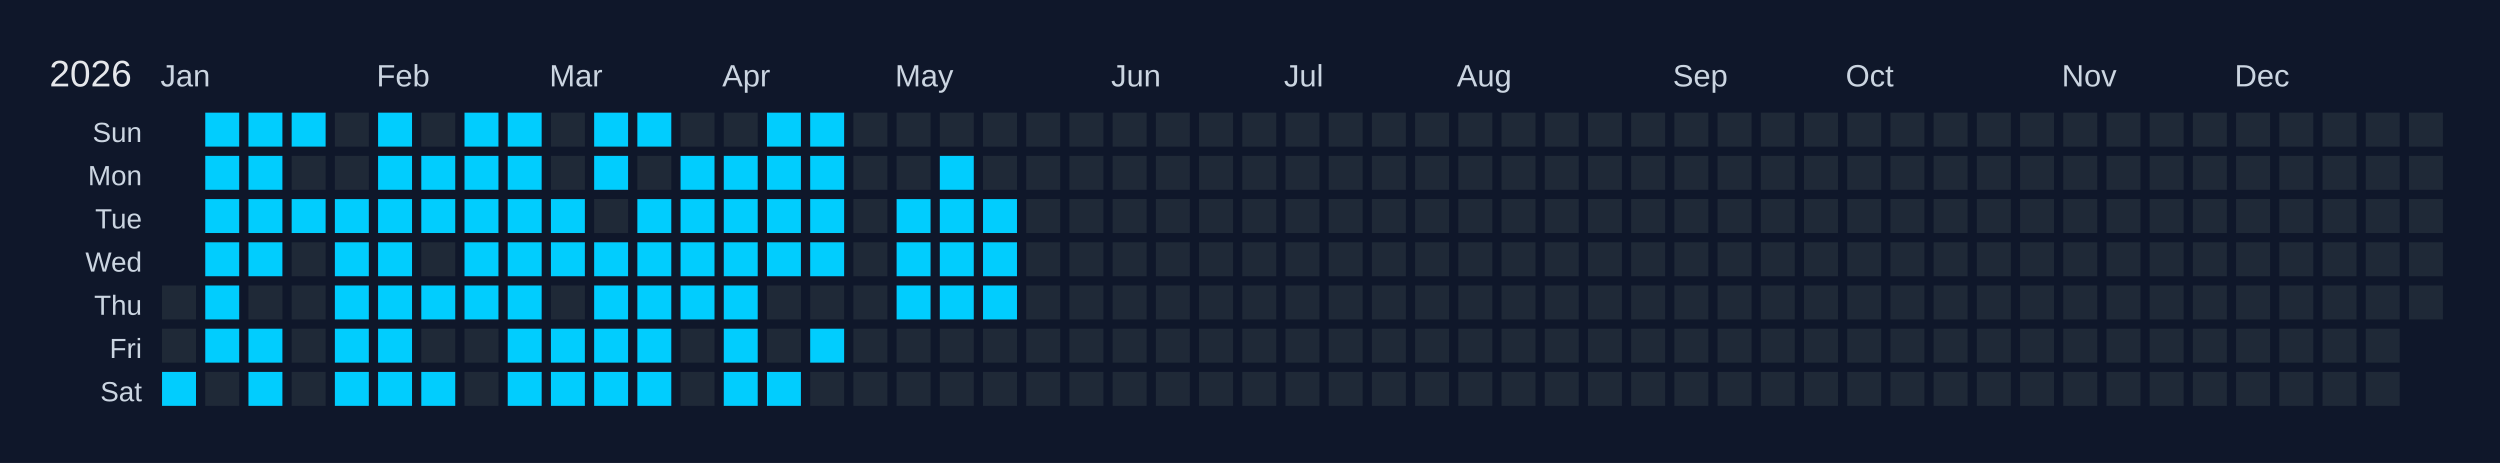
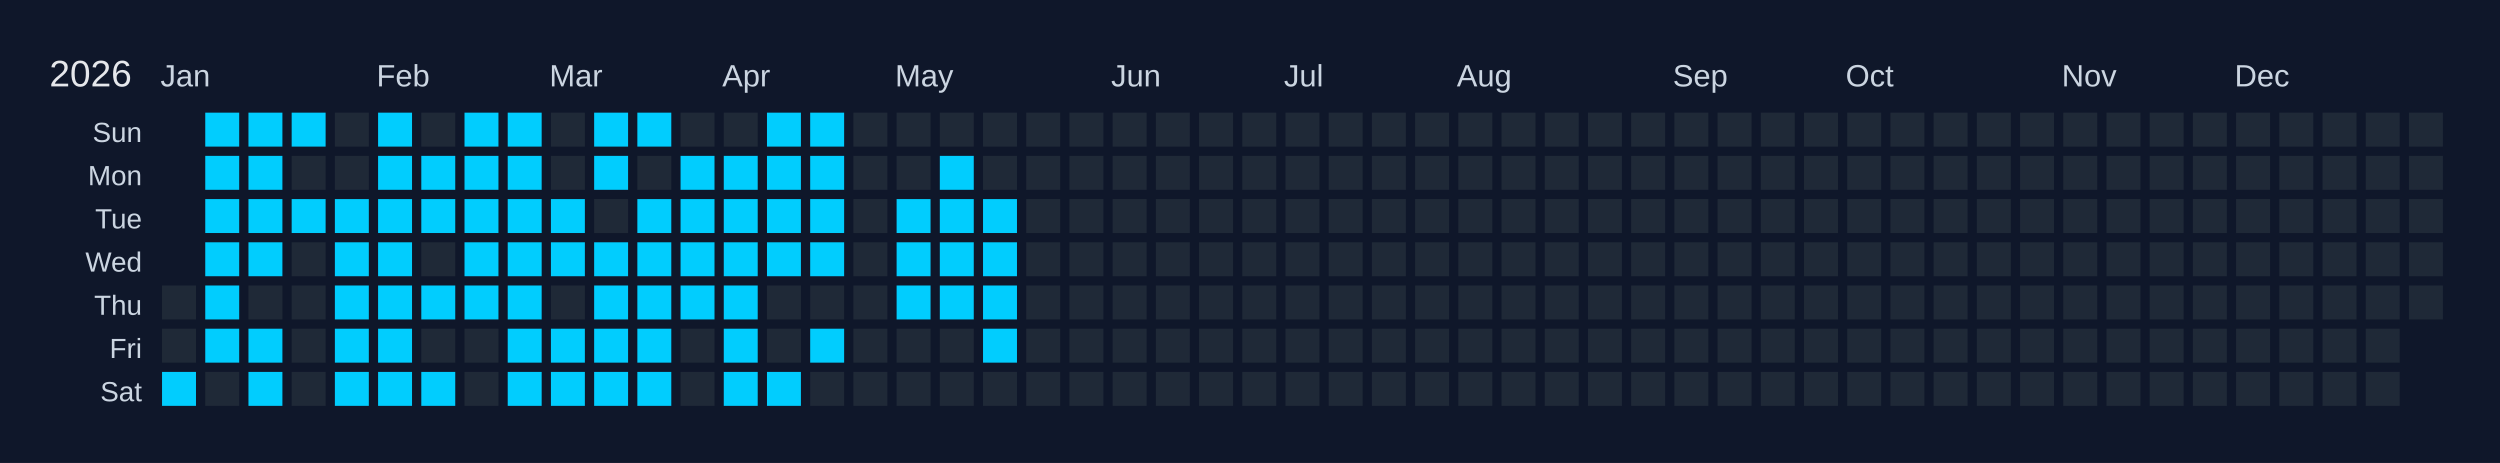
<svg xmlns="http://www.w3.org/2000/svg" width="810" height="150" viewBox="0 0 810 150">
  <rect width="810" height="150" fill="#0f172a" />
  <text x="16" y="28" font-size="12" fill="#e5e7eb" font-family="Arial, sans-serif">2026</text>
  <text x="52" y="28" font-size="10" fill="#cbd5e1" font-family="Arial, sans-serif">Jan</text>
  <text x="122" y="28" font-size="10" fill="#cbd5e1" font-family="Arial, sans-serif">Feb</text>
  <text x="178" y="28" font-size="10" fill="#cbd5e1" font-family="Arial, sans-serif">Mar</text>
  <text x="234" y="28" font-size="10" fill="#cbd5e1" font-family="Arial, sans-serif">Apr</text>
  <text x="290" y="28" font-size="10" fill="#cbd5e1" font-family="Arial, sans-serif">May</text>
  <text x="360" y="28" font-size="10" fill="#cbd5e1" font-family="Arial, sans-serif">Jun</text>
  <text x="416" y="28" font-size="10" fill="#cbd5e1" font-family="Arial, sans-serif">Jul</text>
  <text x="472" y="28" font-size="10" fill="#cbd5e1" font-family="Arial, sans-serif">Aug</text>
  <text x="542" y="28" font-size="10" fill="#cbd5e1" font-family="Arial, sans-serif">Sep</text>
  <text x="598" y="28" font-size="10" fill="#cbd5e1" font-family="Arial, sans-serif">Oct</text>
  <text x="668" y="28" font-size="10" fill="#cbd5e1" font-family="Arial, sans-serif">Nov</text>
  <text x="724" y="28" font-size="10" fill="#cbd5e1" font-family="Arial, sans-serif">Dec</text>
  <text x="46" y="46" font-size="9" fill="#cbd5e1" font-family="Arial, sans-serif" text-anchor="end">Sun</text>
  <text x="46" y="60" font-size="9" fill="#cbd5e1" font-family="Arial, sans-serif" text-anchor="end">Mon</text>
  <text x="46" y="74" font-size="9" fill="#cbd5e1" font-family="Arial, sans-serif" text-anchor="end">Tue</text>
  <text x="46" y="88" font-size="9" fill="#cbd5e1" font-family="Arial, sans-serif" text-anchor="end">Wed</text>
  <text x="46" y="102" font-size="9" fill="#cbd5e1" font-family="Arial, sans-serif" text-anchor="end">Thu</text>
  <text x="46" y="116" font-size="9" fill="#cbd5e1" font-family="Arial, sans-serif" text-anchor="end">Fri</text>
  <text x="46" y="130" font-size="9" fill="#cbd5e1" font-family="Arial, sans-serif" text-anchor="end">Sat</text>
  <g transform="translate(52,36)">
    <rect x="0" y="0" width="12" height="12" fill="#0f172a" stroke="#0f172a" stroke-width="1" />
    <rect x="0" y="14" width="12" height="12" fill="#0f172a" stroke="#0f172a" stroke-width="1" />
    <rect x="0" y="28" width="12" height="12" fill="#0f172a" stroke="#0f172a" stroke-width="1" />
    <rect x="0" y="42" width="12" height="12" fill="#0f172a" stroke="#0f172a" stroke-width="1" />
    <rect x="0" y="56" width="12" height="12" fill="#1f2937" stroke="#0f172a" stroke-width="1" data-date="2026-01-01" />
    <rect x="0" y="70" width="12" height="12" fill="#1f2937" stroke="#0f172a" stroke-width="1" data-date="2026-01-02" />
    <rect x="0" y="84" width="12" height="12" fill="#01cdfe" stroke="#0f172a" stroke-width="1" data-date="2026-01-03" />
    <rect x="14" y="0" width="12" height="12" fill="#01cdfe" stroke="#0f172a" stroke-width="1" data-date="2026-01-04" />
    <rect x="14" y="14" width="12" height="12" fill="#01cdfe" stroke="#0f172a" stroke-width="1" data-date="2026-01-05" />
    <rect x="14" y="28" width="12" height="12" fill="#01cdfe" stroke="#0f172a" stroke-width="1" data-date="2026-01-06" />
    <rect x="14" y="42" width="12" height="12" fill="#01cdfe" stroke="#0f172a" stroke-width="1" data-date="2026-01-07" />
    <rect x="14" y="56" width="12" height="12" fill="#01cdfe" stroke="#0f172a" stroke-width="1" data-date="2026-01-08" />
    <rect x="14" y="70" width="12" height="12" fill="#01cdfe" stroke="#0f172a" stroke-width="1" data-date="2026-01-09" />
    <rect x="14" y="84" width="12" height="12" fill="#1f2937" stroke="#0f172a" stroke-width="1" data-date="2026-01-10" />
    <rect x="28" y="0" width="12" height="12" fill="#01cdfe" stroke="#0f172a" stroke-width="1" data-date="2026-01-11" />
    <rect x="28" y="14" width="12" height="12" fill="#01cdfe" stroke="#0f172a" stroke-width="1" data-date="2026-01-12" />
    <rect x="28" y="28" width="12" height="12" fill="#01cdfe" stroke="#0f172a" stroke-width="1" data-date="2026-01-13" />
    <rect x="28" y="42" width="12" height="12" fill="#01cdfe" stroke="#0f172a" stroke-width="1" data-date="2026-01-14" />
    <rect x="28" y="56" width="12" height="12" fill="#1f2937" stroke="#0f172a" stroke-width="1" data-date="2026-01-15" />
    <rect x="28" y="70" width="12" height="12" fill="#01cdfe" stroke="#0f172a" stroke-width="1" data-date="2026-01-16" />
    <rect x="28" y="84" width="12" height="12" fill="#01cdfe" stroke="#0f172a" stroke-width="1" data-date="2026-01-17" />
    <rect x="42" y="0" width="12" height="12" fill="#01cdfe" stroke="#0f172a" stroke-width="1" data-date="2026-01-18" />
    <rect x="42" y="14" width="12" height="12" fill="#1f2937" stroke="#0f172a" stroke-width="1" data-date="2026-01-19" />
    <rect x="42" y="28" width="12" height="12" fill="#01cdfe" stroke="#0f172a" stroke-width="1" data-date="2026-01-20" />
    <rect x="42" y="42" width="12" height="12" fill="#1f2937" stroke="#0f172a" stroke-width="1" data-date="2026-01-21" />
    <rect x="42" y="56" width="12" height="12" fill="#1f2937" stroke="#0f172a" stroke-width="1" data-date="2026-01-22" />
    <rect x="42" y="70" width="12" height="12" fill="#1f2937" stroke="#0f172a" stroke-width="1" data-date="2026-01-23" />
    <rect x="42" y="84" width="12" height="12" fill="#1f2937" stroke="#0f172a" stroke-width="1" data-date="2026-01-24" />
    <rect x="56" y="0" width="12" height="12" fill="#1f2937" stroke="#0f172a" stroke-width="1" data-date="2026-01-25" />
    <rect x="56" y="14" width="12" height="12" fill="#1f2937" stroke="#0f172a" stroke-width="1" data-date="2026-01-26" />
    <rect x="56" y="28" width="12" height="12" fill="#01cdfe" stroke="#0f172a" stroke-width="1" data-date="2026-01-27" />
    <rect x="56" y="42" width="12" height="12" fill="#01cdfe" stroke="#0f172a" stroke-width="1" data-date="2026-01-28" />
    <rect x="56" y="56" width="12" height="12" fill="#01cdfe" stroke="#0f172a" stroke-width="1" data-date="2026-01-29" />
    <rect x="56" y="70" width="12" height="12" fill="#01cdfe" stroke="#0f172a" stroke-width="1" data-date="2026-01-30" />
    <rect x="56" y="84" width="12" height="12" fill="#01cdfe" stroke="#0f172a" stroke-width="1" data-date="2026-01-31" />
    <rect x="70" y="0" width="12" height="12" fill="#01cdfe" stroke="#0f172a" stroke-width="1" data-date="2026-02-01" />
    <rect x="70" y="14" width="12" height="12" fill="#01cdfe" stroke="#0f172a" stroke-width="1" data-date="2026-02-02" />
    <rect x="70" y="28" width="12" height="12" fill="#01cdfe" stroke="#0f172a" stroke-width="1" data-date="2026-02-03" />
    <rect x="70" y="42" width="12" height="12" fill="#01cdfe" stroke="#0f172a" stroke-width="1" data-date="2026-02-04" />
    <rect x="70" y="56" width="12" height="12" fill="#01cdfe" stroke="#0f172a" stroke-width="1" data-date="2026-02-05" />
    <rect x="70" y="70" width="12" height="12" fill="#01cdfe" stroke="#0f172a" stroke-width="1" data-date="2026-02-06" />
    <rect x="70" y="84" width="12" height="12" fill="#01cdfe" stroke="#0f172a" stroke-width="1" data-date="2026-02-07" />
    <rect x="84" y="0" width="12" height="12" fill="#1f2937" stroke="#0f172a" stroke-width="1" data-date="2026-02-08" />
    <rect x="84" y="14" width="12" height="12" fill="#01cdfe" stroke="#0f172a" stroke-width="1" data-date="2026-02-09" />
    <rect x="84" y="28" width="12" height="12" fill="#01cdfe" stroke="#0f172a" stroke-width="1" data-date="2026-02-10" />
    <rect x="84" y="42" width="12" height="12" fill="#1f2937" stroke="#0f172a" stroke-width="1" data-date="2026-02-11" />
    <rect x="84" y="56" width="12" height="12" fill="#01cdfe" stroke="#0f172a" stroke-width="1" data-date="2026-02-12" />
    <rect x="84" y="70" width="12" height="12" fill="#1f2937" stroke="#0f172a" stroke-width="1" data-date="2026-02-13" />
    <rect x="84" y="84" width="12" height="12" fill="#01cdfe" stroke="#0f172a" stroke-width="1" data-date="2026-02-14" />
    <rect x="98" y="0" width="12" height="12" fill="#01cdfe" stroke="#0f172a" stroke-width="1" data-date="2026-02-15" />
    <rect x="98" y="14" width="12" height="12" fill="#01cdfe" stroke="#0f172a" stroke-width="1" data-date="2026-02-16" />
    <rect x="98" y="28" width="12" height="12" fill="#01cdfe" stroke="#0f172a" stroke-width="1" data-date="2026-02-17" />
    <rect x="98" y="42" width="12" height="12" fill="#01cdfe" stroke="#0f172a" stroke-width="1" data-date="2026-02-18" />
    <rect x="98" y="56" width="12" height="12" fill="#01cdfe" stroke="#0f172a" stroke-width="1" data-date="2026-02-19" />
    <rect x="98" y="70" width="12" height="12" fill="#1f2937" stroke="#0f172a" stroke-width="1" data-date="2026-02-20" />
    <rect x="98" y="84" width="12" height="12" fill="#1f2937" stroke="#0f172a" stroke-width="1" data-date="2026-02-21" />
    <rect x="112" y="0" width="12" height="12" fill="#01cdfe" stroke="#0f172a" stroke-width="1" data-date="2026-02-22" />
    <rect x="112" y="14" width="12" height="12" fill="#01cdfe" stroke="#0f172a" stroke-width="1" data-date="2026-02-23" />
    <rect x="112" y="28" width="12" height="12" fill="#01cdfe" stroke="#0f172a" stroke-width="1" data-date="2026-02-24" />
    <rect x="112" y="42" width="12" height="12" fill="#01cdfe" stroke="#0f172a" stroke-width="1" data-date="2026-02-25" />
    <rect x="112" y="56" width="12" height="12" fill="#01cdfe" stroke="#0f172a" stroke-width="1" data-date="2026-02-26" />
    <rect x="112" y="70" width="12" height="12" fill="#01cdfe" stroke="#0f172a" stroke-width="1" data-date="2026-02-27" />
    <rect x="112" y="84" width="12" height="12" fill="#01cdfe" stroke="#0f172a" stroke-width="1" data-date="2026-02-28" />
    <rect x="126" y="0" width="12" height="12" fill="#1f2937" stroke="#0f172a" stroke-width="1" data-date="2026-03-01" />
    <rect x="126" y="14" width="12" height="12" fill="#1f2937" stroke="#0f172a" stroke-width="1" data-date="2026-03-02" />
    <rect x="126" y="28" width="12" height="12" fill="#01cdfe" stroke="#0f172a" stroke-width="1" data-date="2026-03-03" />
    <rect x="126" y="42" width="12" height="12" fill="#01cdfe" stroke="#0f172a" stroke-width="1" data-date="2026-03-04" />
    <rect x="126" y="56" width="12" height="12" fill="#1f2937" stroke="#0f172a" stroke-width="1" data-date="2026-03-05" />
    <rect x="126" y="70" width="12" height="12" fill="#01cdfe" stroke="#0f172a" stroke-width="1" data-date="2026-03-06" />
    <rect x="126" y="84" width="12" height="12" fill="#01cdfe" stroke="#0f172a" stroke-width="1" data-date="2026-03-07" />
    <rect x="140" y="0" width="12" height="12" fill="#01cdfe" stroke="#0f172a" stroke-width="1" data-date="2026-03-08" />
    <rect x="140" y="14" width="12" height="12" fill="#01cdfe" stroke="#0f172a" stroke-width="1" data-date="2026-03-09" />
    <rect x="140" y="28" width="12" height="12" fill="#1f2937" stroke="#0f172a" stroke-width="1" data-date="2026-03-10" />
    <rect x="140" y="42" width="12" height="12" fill="#01cdfe" stroke="#0f172a" stroke-width="1" data-date="2026-03-11" />
    <rect x="140" y="56" width="12" height="12" fill="#01cdfe" stroke="#0f172a" stroke-width="1" data-date="2026-03-12" />
    <rect x="140" y="70" width="12" height="12" fill="#01cdfe" stroke="#0f172a" stroke-width="1" data-date="2026-03-13" />
    <rect x="140" y="84" width="12" height="12" fill="#01cdfe" stroke="#0f172a" stroke-width="1" data-date="2026-03-14" />
    <rect x="154" y="0" width="12" height="12" fill="#01cdfe" stroke="#0f172a" stroke-width="1" data-date="2026-03-15" />
    <rect x="154" y="14" width="12" height="12" fill="#1f2937" stroke="#0f172a" stroke-width="1" data-date="2026-03-16" />
    <rect x="154" y="28" width="12" height="12" fill="#01cdfe" stroke="#0f172a" stroke-width="1" data-date="2026-03-17" />
    <rect x="154" y="42" width="12" height="12" fill="#01cdfe" stroke="#0f172a" stroke-width="1" data-date="2026-03-18" />
    <rect x="154" y="56" width="12" height="12" fill="#01cdfe" stroke="#0f172a" stroke-width="1" data-date="2026-03-19" />
    <rect x="154" y="70" width="12" height="12" fill="#01cdfe" stroke="#0f172a" stroke-width="1" data-date="2026-03-20" />
    <rect x="154" y="84" width="12" height="12" fill="#01cdfe" stroke="#0f172a" stroke-width="1" data-date="2026-03-21" />
    <rect x="168" y="0" width="12" height="12" fill="#1f2937" stroke="#0f172a" stroke-width="1" data-date="2026-03-22" />
    <rect x="168" y="14" width="12" height="12" fill="#01cdfe" stroke="#0f172a" stroke-width="1" data-date="2026-03-23" />
    <rect x="168" y="28" width="12" height="12" fill="#01cdfe" stroke="#0f172a" stroke-width="1" data-date="2026-03-24" />
    <rect x="168" y="42" width="12" height="12" fill="#01cdfe" stroke="#0f172a" stroke-width="1" data-date="2026-03-25" />
    <rect x="168" y="56" width="12" height="12" fill="#01cdfe" stroke="#0f172a" stroke-width="1" data-date="2026-03-26" />
    <rect x="168" y="70" width="12" height="12" fill="#1f2937" stroke="#0f172a" stroke-width="1" data-date="2026-03-27" />
    <rect x="168" y="84" width="12" height="12" fill="#1f2937" stroke="#0f172a" stroke-width="1" data-date="2026-03-28" />
    <rect x="182" y="0" width="12" height="12" fill="#1f2937" stroke="#0f172a" stroke-width="1" data-date="2026-03-29" />
    <rect x="182" y="14" width="12" height="12" fill="#01cdfe" stroke="#0f172a" stroke-width="1" data-date="2026-03-30" />
    <rect x="182" y="28" width="12" height="12" fill="#01cdfe" stroke="#0f172a" stroke-width="1" data-date="2026-03-31" />
    <rect x="182" y="42" width="12" height="12" fill="#01cdfe" stroke="#0f172a" stroke-width="1" data-date="2026-04-01" />
    <rect x="182" y="56" width="12" height="12" fill="#01cdfe" stroke="#0f172a" stroke-width="1" data-date="2026-04-02" />
    <rect x="182" y="70" width="12" height="12" fill="#01cdfe" stroke="#0f172a" stroke-width="1" data-date="2026-04-03" />
    <rect x="182" y="84" width="12" height="12" fill="#01cdfe" stroke="#0f172a" stroke-width="1" data-date="2026-04-04" />
    <rect x="196" y="0" width="12" height="12" fill="#01cdfe" stroke="#0f172a" stroke-width="1" data-date="2026-04-05" />
    <rect x="196" y="14" width="12" height="12" fill="#01cdfe" stroke="#0f172a" stroke-width="1" data-date="2026-04-06" />
    <rect x="196" y="28" width="12" height="12" fill="#01cdfe" stroke="#0f172a" stroke-width="1" data-date="2026-04-07" />
    <rect x="196" y="42" width="12" height="12" fill="#01cdfe" stroke="#0f172a" stroke-width="1" data-date="2026-04-08" />
    <rect x="196" y="56" width="12" height="12" fill="#1f2937" stroke="#0f172a" stroke-width="1" data-date="2026-04-09" />
    <rect x="196" y="70" width="12" height="12" fill="#1f2937" stroke="#0f172a" stroke-width="1" data-date="2026-04-10" />
    <rect x="196" y="84" width="12" height="12" fill="#01cdfe" stroke="#0f172a" stroke-width="1" data-date="2026-04-11" />
    <rect x="210" y="0" width="12" height="12" fill="#01cdfe" stroke="#0f172a" stroke-width="1" data-date="2026-04-12" />
    <rect x="210" y="14" width="12" height="12" fill="#01cdfe" stroke="#0f172a" stroke-width="1" data-date="2026-04-13" />
    <rect x="210" y="28" width="12" height="12" fill="#01cdfe" stroke="#0f172a" stroke-width="1" data-date="2026-04-14" />
    <rect x="210" y="42" width="12" height="12" fill="#01cdfe" stroke="#0f172a" stroke-width="1" data-date="2026-04-15" />
    <rect x="210" y="56" width="12" height="12" fill="#1f2937" stroke="#0f172a" stroke-width="1" data-date="2026-04-16" />
    <rect x="210" y="70" width="12" height="12" fill="#01cdfe" stroke="#0f172a" stroke-width="1" data-date="2026-04-17" />
    <rect x="210" y="84" width="12" height="12" fill="#1f2937" stroke="#0f172a" stroke-width="1" data-date="2026-04-18" />
    <rect x="224" y="0" width="12" height="12" fill="#1f2937" stroke="#0f172a" stroke-width="1" data-date="2026-04-19" />
    <rect x="224" y="14" width="12" height="12" fill="#1f2937" stroke="#0f172a" stroke-width="1" data-date="2026-04-20" />
    <rect x="224" y="28" width="12" height="12" fill="#1f2937" stroke="#0f172a" stroke-width="1" data-date="2026-04-21" />
    <rect x="224" y="42" width="12" height="12" fill="#1f2937" stroke="#0f172a" stroke-width="1" data-date="2026-04-22" />
    <rect x="224" y="56" width="12" height="12" fill="#1f2937" stroke="#0f172a" stroke-width="1" data-date="2026-04-23" />
    <rect x="224" y="70" width="12" height="12" fill="#1f2937" stroke="#0f172a" stroke-width="1" data-date="2026-04-24" />
    <rect x="224" y="84" width="12" height="12" fill="#1f2937" stroke="#0f172a" stroke-width="1" data-date="2026-04-25" />
    <rect x="238" y="0" width="12" height="12" fill="#1f2937" stroke="#0f172a" stroke-width="1" data-date="2026-04-26" />
    <rect x="238" y="14" width="12" height="12" fill="#1f2937" stroke="#0f172a" stroke-width="1" data-date="2026-04-27" />
    <rect x="238" y="28" width="12" height="12" fill="#01cdfe" stroke="#0f172a" stroke-width="1" data-date="2026-04-28" />
    <rect x="238" y="42" width="12" height="12" fill="#01cdfe" stroke="#0f172a" stroke-width="1" data-date="2026-04-29" />
    <rect x="238" y="56" width="12" height="12" fill="#01cdfe" stroke="#0f172a" stroke-width="1" data-date="2026-04-30" />
    <rect x="238" y="70" width="12" height="12" fill="#1f2937" stroke="#0f172a" stroke-width="1" data-date="2026-05-01" />
    <rect x="238" y="84" width="12" height="12" fill="#1f2937" stroke="#0f172a" stroke-width="1" data-date="2026-05-02" />
    <rect x="252" y="0" width="12" height="12" fill="#1f2937" stroke="#0f172a" stroke-width="1" data-date="2026-05-03" />
    <rect x="252" y="14" width="12" height="12" fill="#01cdfe" stroke="#0f172a" stroke-width="1" data-date="2026-05-04" />
    <rect x="252" y="28" width="12" height="12" fill="#01cdfe" stroke="#0f172a" stroke-width="1" data-date="2026-05-05" />
    <rect x="252" y="42" width="12" height="12" fill="#01cdfe" stroke="#0f172a" stroke-width="1" data-date="2026-05-06" />
    <rect x="252" y="56" width="12" height="12" fill="#01cdfe" stroke="#0f172a" stroke-width="1" data-date="2026-05-07" />
    <rect x="252" y="70" width="12" height="12" fill="#1f2937" stroke="#0f172a" stroke-width="1" data-date="2026-05-08" />
    <rect x="252" y="84" width="12" height="12" fill="#1f2937" stroke="#0f172a" stroke-width="1" data-date="2026-05-09" />
    <rect x="266" y="0" width="12" height="12" fill="#1f2937" stroke="#0f172a" stroke-width="1" data-date="2026-05-10" />
    <rect x="266" y="14" width="12" height="12" fill="#1f2937" stroke="#0f172a" stroke-width="1" data-date="2026-05-11" />
    <rect x="266" y="28" width="12" height="12" fill="#01cdfe" stroke="#0f172a" stroke-width="1" data-date="2026-05-12" />
    <rect x="266" y="42" width="12" height="12" fill="#01cdfe" stroke="#0f172a" stroke-width="1" data-date="2026-05-13" />
    <rect x="266" y="56" width="12" height="12" fill="#01cdfe" stroke="#0f172a" stroke-width="1" data-date="2026-05-14" />
-     <rect x="266" y="70" width="12" height="12" fill="#1f2937" stroke="#0f172a" stroke-width="1" data-date="2026-05-15" />
+     <rect x="266" y="70" width="12" height="12" fill="#01cdfe" stroke="#0f172a" stroke-width="1" data-date="2026-05-15" />
    <rect x="266" y="84" width="12" height="12" fill="#1f2937" stroke="#0f172a" stroke-width="1" data-date="2026-05-16" />
    <rect x="280" y="0" width="12" height="12" fill="#1f2937" stroke="#0f172a" stroke-width="1" data-date="2026-05-17" />
    <rect x="280" y="14" width="12" height="12" fill="#1f2937" stroke="#0f172a" stroke-width="1" data-date="2026-05-18" />
    <rect x="280" y="28" width="12" height="12" fill="#1f2937" stroke="#0f172a" stroke-width="1" data-date="2026-05-19" />
    <rect x="280" y="42" width="12" height="12" fill="#1f2937" stroke="#0f172a" stroke-width="1" data-date="2026-05-20" />
    <rect x="280" y="56" width="12" height="12" fill="#1f2937" stroke="#0f172a" stroke-width="1" data-date="2026-05-21" />
    <rect x="280" y="70" width="12" height="12" fill="#1f2937" stroke="#0f172a" stroke-width="1" data-date="2026-05-22" />
    <rect x="280" y="84" width="12" height="12" fill="#1f2937" stroke="#0f172a" stroke-width="1" data-date="2026-05-23" />
    <rect x="294" y="0" width="12" height="12" fill="#1f2937" stroke="#0f172a" stroke-width="1" data-date="2026-05-24" />
    <rect x="294" y="14" width="12" height="12" fill="#1f2937" stroke="#0f172a" stroke-width="1" data-date="2026-05-25" />
    <rect x="294" y="28" width="12" height="12" fill="#1f2937" stroke="#0f172a" stroke-width="1" data-date="2026-05-26" />
    <rect x="294" y="42" width="12" height="12" fill="#1f2937" stroke="#0f172a" stroke-width="1" data-date="2026-05-27" />
    <rect x="294" y="56" width="12" height="12" fill="#1f2937" stroke="#0f172a" stroke-width="1" data-date="2026-05-28" />
    <rect x="294" y="70" width="12" height="12" fill="#1f2937" stroke="#0f172a" stroke-width="1" data-date="2026-05-29" />
    <rect x="294" y="84" width="12" height="12" fill="#1f2937" stroke="#0f172a" stroke-width="1" data-date="2026-05-30" />
    <rect x="308" y="0" width="12" height="12" fill="#1f2937" stroke="#0f172a" stroke-width="1" data-date="2026-05-31" />
    <rect x="308" y="14" width="12" height="12" fill="#1f2937" stroke="#0f172a" stroke-width="1" data-date="2026-06-01" />
    <rect x="308" y="28" width="12" height="12" fill="#1f2937" stroke="#0f172a" stroke-width="1" data-date="2026-06-02" />
    <rect x="308" y="42" width="12" height="12" fill="#1f2937" stroke="#0f172a" stroke-width="1" data-date="2026-06-03" />
    <rect x="308" y="56" width="12" height="12" fill="#1f2937" stroke="#0f172a" stroke-width="1" data-date="2026-06-04" />
    <rect x="308" y="70" width="12" height="12" fill="#1f2937" stroke="#0f172a" stroke-width="1" data-date="2026-06-05" />
    <rect x="308" y="84" width="12" height="12" fill="#1f2937" stroke="#0f172a" stroke-width="1" data-date="2026-06-06" />
    <rect x="322" y="0" width="12" height="12" fill="#1f2937" stroke="#0f172a" stroke-width="1" data-date="2026-06-07" />
    <rect x="322" y="14" width="12" height="12" fill="#1f2937" stroke="#0f172a" stroke-width="1" data-date="2026-06-08" />
    <rect x="322" y="28" width="12" height="12" fill="#1f2937" stroke="#0f172a" stroke-width="1" data-date="2026-06-09" />
    <rect x="322" y="42" width="12" height="12" fill="#1f2937" stroke="#0f172a" stroke-width="1" data-date="2026-06-10" />
    <rect x="322" y="56" width="12" height="12" fill="#1f2937" stroke="#0f172a" stroke-width="1" data-date="2026-06-11" />
    <rect x="322" y="70" width="12" height="12" fill="#1f2937" stroke="#0f172a" stroke-width="1" data-date="2026-06-12" />
    <rect x="322" y="84" width="12" height="12" fill="#1f2937" stroke="#0f172a" stroke-width="1" data-date="2026-06-13" />
    <rect x="336" y="0" width="12" height="12" fill="#1f2937" stroke="#0f172a" stroke-width="1" data-date="2026-06-14" />
    <rect x="336" y="14" width="12" height="12" fill="#1f2937" stroke="#0f172a" stroke-width="1" data-date="2026-06-15" />
    <rect x="336" y="28" width="12" height="12" fill="#1f2937" stroke="#0f172a" stroke-width="1" data-date="2026-06-16" />
    <rect x="336" y="42" width="12" height="12" fill="#1f2937" stroke="#0f172a" stroke-width="1" data-date="2026-06-17" />
    <rect x="336" y="56" width="12" height="12" fill="#1f2937" stroke="#0f172a" stroke-width="1" data-date="2026-06-18" />
    <rect x="336" y="70" width="12" height="12" fill="#1f2937" stroke="#0f172a" stroke-width="1" data-date="2026-06-19" />
    <rect x="336" y="84" width="12" height="12" fill="#1f2937" stroke="#0f172a" stroke-width="1" data-date="2026-06-20" />
    <rect x="350" y="0" width="12" height="12" fill="#1f2937" stroke="#0f172a" stroke-width="1" data-date="2026-06-21" />
    <rect x="350" y="14" width="12" height="12" fill="#1f2937" stroke="#0f172a" stroke-width="1" data-date="2026-06-22" />
    <rect x="350" y="28" width="12" height="12" fill="#1f2937" stroke="#0f172a" stroke-width="1" data-date="2026-06-23" />
    <rect x="350" y="42" width="12" height="12" fill="#1f2937" stroke="#0f172a" stroke-width="1" data-date="2026-06-24" />
    <rect x="350" y="56" width="12" height="12" fill="#1f2937" stroke="#0f172a" stroke-width="1" data-date="2026-06-25" />
    <rect x="350" y="70" width="12" height="12" fill="#1f2937" stroke="#0f172a" stroke-width="1" data-date="2026-06-26" />
    <rect x="350" y="84" width="12" height="12" fill="#1f2937" stroke="#0f172a" stroke-width="1" data-date="2026-06-27" />
    <rect x="364" y="0" width="12" height="12" fill="#1f2937" stroke="#0f172a" stroke-width="1" data-date="2026-06-28" />
    <rect x="364" y="14" width="12" height="12" fill="#1f2937" stroke="#0f172a" stroke-width="1" data-date="2026-06-29" />
    <rect x="364" y="28" width="12" height="12" fill="#1f2937" stroke="#0f172a" stroke-width="1" data-date="2026-06-30" />
    <rect x="364" y="42" width="12" height="12" fill="#1f2937" stroke="#0f172a" stroke-width="1" data-date="2026-07-01" />
    <rect x="364" y="56" width="12" height="12" fill="#1f2937" stroke="#0f172a" stroke-width="1" data-date="2026-07-02" />
    <rect x="364" y="70" width="12" height="12" fill="#1f2937" stroke="#0f172a" stroke-width="1" data-date="2026-07-03" />
    <rect x="364" y="84" width="12" height="12" fill="#1f2937" stroke="#0f172a" stroke-width="1" data-date="2026-07-04" />
    <rect x="378" y="0" width="12" height="12" fill="#1f2937" stroke="#0f172a" stroke-width="1" data-date="2026-07-05" />
    <rect x="378" y="14" width="12" height="12" fill="#1f2937" stroke="#0f172a" stroke-width="1" data-date="2026-07-06" />
    <rect x="378" y="28" width="12" height="12" fill="#1f2937" stroke="#0f172a" stroke-width="1" data-date="2026-07-07" />
    <rect x="378" y="42" width="12" height="12" fill="#1f2937" stroke="#0f172a" stroke-width="1" data-date="2026-07-08" />
    <rect x="378" y="56" width="12" height="12" fill="#1f2937" stroke="#0f172a" stroke-width="1" data-date="2026-07-09" />
    <rect x="378" y="70" width="12" height="12" fill="#1f2937" stroke="#0f172a" stroke-width="1" data-date="2026-07-10" />
    <rect x="378" y="84" width="12" height="12" fill="#1f2937" stroke="#0f172a" stroke-width="1" data-date="2026-07-11" />
    <rect x="392" y="0" width="12" height="12" fill="#1f2937" stroke="#0f172a" stroke-width="1" data-date="2026-07-12" />
    <rect x="392" y="14" width="12" height="12" fill="#1f2937" stroke="#0f172a" stroke-width="1" data-date="2026-07-13" />
    <rect x="392" y="28" width="12" height="12" fill="#1f2937" stroke="#0f172a" stroke-width="1" data-date="2026-07-14" />
    <rect x="392" y="42" width="12" height="12" fill="#1f2937" stroke="#0f172a" stroke-width="1" data-date="2026-07-15" />
    <rect x="392" y="56" width="12" height="12" fill="#1f2937" stroke="#0f172a" stroke-width="1" data-date="2026-07-16" />
    <rect x="392" y="70" width="12" height="12" fill="#1f2937" stroke="#0f172a" stroke-width="1" data-date="2026-07-17" />
    <rect x="392" y="84" width="12" height="12" fill="#1f2937" stroke="#0f172a" stroke-width="1" data-date="2026-07-18" />
    <rect x="406" y="0" width="12" height="12" fill="#1f2937" stroke="#0f172a" stroke-width="1" data-date="2026-07-19" />
    <rect x="406" y="14" width="12" height="12" fill="#1f2937" stroke="#0f172a" stroke-width="1" data-date="2026-07-20" />
    <rect x="406" y="28" width="12" height="12" fill="#1f2937" stroke="#0f172a" stroke-width="1" data-date="2026-07-21" />
    <rect x="406" y="42" width="12" height="12" fill="#1f2937" stroke="#0f172a" stroke-width="1" data-date="2026-07-22" />
    <rect x="406" y="56" width="12" height="12" fill="#1f2937" stroke="#0f172a" stroke-width="1" data-date="2026-07-23" />
    <rect x="406" y="70" width="12" height="12" fill="#1f2937" stroke="#0f172a" stroke-width="1" data-date="2026-07-24" />
    <rect x="406" y="84" width="12" height="12" fill="#1f2937" stroke="#0f172a" stroke-width="1" data-date="2026-07-25" />
    <rect x="420" y="0" width="12" height="12" fill="#1f2937" stroke="#0f172a" stroke-width="1" data-date="2026-07-26" />
    <rect x="420" y="14" width="12" height="12" fill="#1f2937" stroke="#0f172a" stroke-width="1" data-date="2026-07-27" />
    <rect x="420" y="28" width="12" height="12" fill="#1f2937" stroke="#0f172a" stroke-width="1" data-date="2026-07-28" />
    <rect x="420" y="42" width="12" height="12" fill="#1f2937" stroke="#0f172a" stroke-width="1" data-date="2026-07-29" />
    <rect x="420" y="56" width="12" height="12" fill="#1f2937" stroke="#0f172a" stroke-width="1" data-date="2026-07-30" />
    <rect x="420" y="70" width="12" height="12" fill="#1f2937" stroke="#0f172a" stroke-width="1" data-date="2026-07-31" />
    <rect x="420" y="84" width="12" height="12" fill="#1f2937" stroke="#0f172a" stroke-width="1" data-date="2026-08-01" />
    <rect x="434" y="0" width="12" height="12" fill="#1f2937" stroke="#0f172a" stroke-width="1" data-date="2026-08-02" />
    <rect x="434" y="14" width="12" height="12" fill="#1f2937" stroke="#0f172a" stroke-width="1" data-date="2026-08-03" />
    <rect x="434" y="28" width="12" height="12" fill="#1f2937" stroke="#0f172a" stroke-width="1" data-date="2026-08-04" />
    <rect x="434" y="42" width="12" height="12" fill="#1f2937" stroke="#0f172a" stroke-width="1" data-date="2026-08-05" />
    <rect x="434" y="56" width="12" height="12" fill="#1f2937" stroke="#0f172a" stroke-width="1" data-date="2026-08-06" />
    <rect x="434" y="70" width="12" height="12" fill="#1f2937" stroke="#0f172a" stroke-width="1" data-date="2026-08-07" />
    <rect x="434" y="84" width="12" height="12" fill="#1f2937" stroke="#0f172a" stroke-width="1" data-date="2026-08-08" />
    <rect x="448" y="0" width="12" height="12" fill="#1f2937" stroke="#0f172a" stroke-width="1" data-date="2026-08-09" />
    <rect x="448" y="14" width="12" height="12" fill="#1f2937" stroke="#0f172a" stroke-width="1" data-date="2026-08-10" />
    <rect x="448" y="28" width="12" height="12" fill="#1f2937" stroke="#0f172a" stroke-width="1" data-date="2026-08-11" />
    <rect x="448" y="42" width="12" height="12" fill="#1f2937" stroke="#0f172a" stroke-width="1" data-date="2026-08-12" />
    <rect x="448" y="56" width="12" height="12" fill="#1f2937" stroke="#0f172a" stroke-width="1" data-date="2026-08-13" />
    <rect x="448" y="70" width="12" height="12" fill="#1f2937" stroke="#0f172a" stroke-width="1" data-date="2026-08-14" />
    <rect x="448" y="84" width="12" height="12" fill="#1f2937" stroke="#0f172a" stroke-width="1" data-date="2026-08-15" />
    <rect x="462" y="0" width="12" height="12" fill="#1f2937" stroke="#0f172a" stroke-width="1" data-date="2026-08-16" />
    <rect x="462" y="14" width="12" height="12" fill="#1f2937" stroke="#0f172a" stroke-width="1" data-date="2026-08-17" />
    <rect x="462" y="28" width="12" height="12" fill="#1f2937" stroke="#0f172a" stroke-width="1" data-date="2026-08-18" />
    <rect x="462" y="42" width="12" height="12" fill="#1f2937" stroke="#0f172a" stroke-width="1" data-date="2026-08-19" />
    <rect x="462" y="56" width="12" height="12" fill="#1f2937" stroke="#0f172a" stroke-width="1" data-date="2026-08-20" />
    <rect x="462" y="70" width="12" height="12" fill="#1f2937" stroke="#0f172a" stroke-width="1" data-date="2026-08-21" />
    <rect x="462" y="84" width="12" height="12" fill="#1f2937" stroke="#0f172a" stroke-width="1" data-date="2026-08-22" />
    <rect x="476" y="0" width="12" height="12" fill="#1f2937" stroke="#0f172a" stroke-width="1" data-date="2026-08-23" />
    <rect x="476" y="14" width="12" height="12" fill="#1f2937" stroke="#0f172a" stroke-width="1" data-date="2026-08-24" />
    <rect x="476" y="28" width="12" height="12" fill="#1f2937" stroke="#0f172a" stroke-width="1" data-date="2026-08-25" />
    <rect x="476" y="42" width="12" height="12" fill="#1f2937" stroke="#0f172a" stroke-width="1" data-date="2026-08-26" />
    <rect x="476" y="56" width="12" height="12" fill="#1f2937" stroke="#0f172a" stroke-width="1" data-date="2026-08-27" />
    <rect x="476" y="70" width="12" height="12" fill="#1f2937" stroke="#0f172a" stroke-width="1" data-date="2026-08-28" />
    <rect x="476" y="84" width="12" height="12" fill="#1f2937" stroke="#0f172a" stroke-width="1" data-date="2026-08-29" />
    <rect x="490" y="0" width="12" height="12" fill="#1f2937" stroke="#0f172a" stroke-width="1" data-date="2026-08-30" />
    <rect x="490" y="14" width="12" height="12" fill="#1f2937" stroke="#0f172a" stroke-width="1" data-date="2026-08-31" />
    <rect x="490" y="28" width="12" height="12" fill="#1f2937" stroke="#0f172a" stroke-width="1" data-date="2026-09-01" />
    <rect x="490" y="42" width="12" height="12" fill="#1f2937" stroke="#0f172a" stroke-width="1" data-date="2026-09-02" />
    <rect x="490" y="56" width="12" height="12" fill="#1f2937" stroke="#0f172a" stroke-width="1" data-date="2026-09-03" />
    <rect x="490" y="70" width="12" height="12" fill="#1f2937" stroke="#0f172a" stroke-width="1" data-date="2026-09-04" />
    <rect x="490" y="84" width="12" height="12" fill="#1f2937" stroke="#0f172a" stroke-width="1" data-date="2026-09-05" />
    <rect x="504" y="0" width="12" height="12" fill="#1f2937" stroke="#0f172a" stroke-width="1" data-date="2026-09-06" />
    <rect x="504" y="14" width="12" height="12" fill="#1f2937" stroke="#0f172a" stroke-width="1" data-date="2026-09-07" />
    <rect x="504" y="28" width="12" height="12" fill="#1f2937" stroke="#0f172a" stroke-width="1" data-date="2026-09-08" />
    <rect x="504" y="42" width="12" height="12" fill="#1f2937" stroke="#0f172a" stroke-width="1" data-date="2026-09-09" />
    <rect x="504" y="56" width="12" height="12" fill="#1f2937" stroke="#0f172a" stroke-width="1" data-date="2026-09-10" />
    <rect x="504" y="70" width="12" height="12" fill="#1f2937" stroke="#0f172a" stroke-width="1" data-date="2026-09-11" />
    <rect x="504" y="84" width="12" height="12" fill="#1f2937" stroke="#0f172a" stroke-width="1" data-date="2026-09-12" />
    <rect x="518" y="0" width="12" height="12" fill="#1f2937" stroke="#0f172a" stroke-width="1" data-date="2026-09-13" />
    <rect x="518" y="14" width="12" height="12" fill="#1f2937" stroke="#0f172a" stroke-width="1" data-date="2026-09-14" />
    <rect x="518" y="28" width="12" height="12" fill="#1f2937" stroke="#0f172a" stroke-width="1" data-date="2026-09-15" />
    <rect x="518" y="42" width="12" height="12" fill="#1f2937" stroke="#0f172a" stroke-width="1" data-date="2026-09-16" />
    <rect x="518" y="56" width="12" height="12" fill="#1f2937" stroke="#0f172a" stroke-width="1" data-date="2026-09-17" />
    <rect x="518" y="70" width="12" height="12" fill="#1f2937" stroke="#0f172a" stroke-width="1" data-date="2026-09-18" />
    <rect x="518" y="84" width="12" height="12" fill="#1f2937" stroke="#0f172a" stroke-width="1" data-date="2026-09-19" />
    <rect x="532" y="0" width="12" height="12" fill="#1f2937" stroke="#0f172a" stroke-width="1" data-date="2026-09-20" />
    <rect x="532" y="14" width="12" height="12" fill="#1f2937" stroke="#0f172a" stroke-width="1" data-date="2026-09-21" />
    <rect x="532" y="28" width="12" height="12" fill="#1f2937" stroke="#0f172a" stroke-width="1" data-date="2026-09-22" />
    <rect x="532" y="42" width="12" height="12" fill="#1f2937" stroke="#0f172a" stroke-width="1" data-date="2026-09-23" />
    <rect x="532" y="56" width="12" height="12" fill="#1f2937" stroke="#0f172a" stroke-width="1" data-date="2026-09-24" />
    <rect x="532" y="70" width="12" height="12" fill="#1f2937" stroke="#0f172a" stroke-width="1" data-date="2026-09-25" />
    <rect x="532" y="84" width="12" height="12" fill="#1f2937" stroke="#0f172a" stroke-width="1" data-date="2026-09-26" />
    <rect x="546" y="0" width="12" height="12" fill="#1f2937" stroke="#0f172a" stroke-width="1" data-date="2026-09-27" />
    <rect x="546" y="14" width="12" height="12" fill="#1f2937" stroke="#0f172a" stroke-width="1" data-date="2026-09-28" />
    <rect x="546" y="28" width="12" height="12" fill="#1f2937" stroke="#0f172a" stroke-width="1" data-date="2026-09-29" />
    <rect x="546" y="42" width="12" height="12" fill="#1f2937" stroke="#0f172a" stroke-width="1" data-date="2026-09-30" />
    <rect x="546" y="56" width="12" height="12" fill="#1f2937" stroke="#0f172a" stroke-width="1" data-date="2026-10-01" />
    <rect x="546" y="70" width="12" height="12" fill="#1f2937" stroke="#0f172a" stroke-width="1" data-date="2026-10-02" />
    <rect x="546" y="84" width="12" height="12" fill="#1f2937" stroke="#0f172a" stroke-width="1" data-date="2026-10-03" />
    <rect x="560" y="0" width="12" height="12" fill="#1f2937" stroke="#0f172a" stroke-width="1" data-date="2026-10-04" />
    <rect x="560" y="14" width="12" height="12" fill="#1f2937" stroke="#0f172a" stroke-width="1" data-date="2026-10-05" />
    <rect x="560" y="28" width="12" height="12" fill="#1f2937" stroke="#0f172a" stroke-width="1" data-date="2026-10-06" />
    <rect x="560" y="42" width="12" height="12" fill="#1f2937" stroke="#0f172a" stroke-width="1" data-date="2026-10-07" />
    <rect x="560" y="56" width="12" height="12" fill="#1f2937" stroke="#0f172a" stroke-width="1" data-date="2026-10-08" />
    <rect x="560" y="70" width="12" height="12" fill="#1f2937" stroke="#0f172a" stroke-width="1" data-date="2026-10-09" />
    <rect x="560" y="84" width="12" height="12" fill="#1f2937" stroke="#0f172a" stroke-width="1" data-date="2026-10-10" />
    <rect x="574" y="0" width="12" height="12" fill="#1f2937" stroke="#0f172a" stroke-width="1" data-date="2026-10-11" />
    <rect x="574" y="14" width="12" height="12" fill="#1f2937" stroke="#0f172a" stroke-width="1" data-date="2026-10-12" />
    <rect x="574" y="28" width="12" height="12" fill="#1f2937" stroke="#0f172a" stroke-width="1" data-date="2026-10-13" />
    <rect x="574" y="42" width="12" height="12" fill="#1f2937" stroke="#0f172a" stroke-width="1" data-date="2026-10-14" />
    <rect x="574" y="56" width="12" height="12" fill="#1f2937" stroke="#0f172a" stroke-width="1" data-date="2026-10-15" />
    <rect x="574" y="70" width="12" height="12" fill="#1f2937" stroke="#0f172a" stroke-width="1" data-date="2026-10-16" />
    <rect x="574" y="84" width="12" height="12" fill="#1f2937" stroke="#0f172a" stroke-width="1" data-date="2026-10-17" />
    <rect x="588" y="0" width="12" height="12" fill="#1f2937" stroke="#0f172a" stroke-width="1" data-date="2026-10-18" />
    <rect x="588" y="14" width="12" height="12" fill="#1f2937" stroke="#0f172a" stroke-width="1" data-date="2026-10-19" />
    <rect x="588" y="28" width="12" height="12" fill="#1f2937" stroke="#0f172a" stroke-width="1" data-date="2026-10-20" />
    <rect x="588" y="42" width="12" height="12" fill="#1f2937" stroke="#0f172a" stroke-width="1" data-date="2026-10-21" />
    <rect x="588" y="56" width="12" height="12" fill="#1f2937" stroke="#0f172a" stroke-width="1" data-date="2026-10-22" />
    <rect x="588" y="70" width="12" height="12" fill="#1f2937" stroke="#0f172a" stroke-width="1" data-date="2026-10-23" />
    <rect x="588" y="84" width="12" height="12" fill="#1f2937" stroke="#0f172a" stroke-width="1" data-date="2026-10-24" />
    <rect x="602" y="0" width="12" height="12" fill="#1f2937" stroke="#0f172a" stroke-width="1" data-date="2026-10-25" />
    <rect x="602" y="14" width="12" height="12" fill="#1f2937" stroke="#0f172a" stroke-width="1" data-date="2026-10-26" />
    <rect x="602" y="28" width="12" height="12" fill="#1f2937" stroke="#0f172a" stroke-width="1" data-date="2026-10-27" />
    <rect x="602" y="42" width="12" height="12" fill="#1f2937" stroke="#0f172a" stroke-width="1" data-date="2026-10-28" />
    <rect x="602" y="56" width="12" height="12" fill="#1f2937" stroke="#0f172a" stroke-width="1" data-date="2026-10-29" />
    <rect x="602" y="70" width="12" height="12" fill="#1f2937" stroke="#0f172a" stroke-width="1" data-date="2026-10-30" />
    <rect x="602" y="84" width="12" height="12" fill="#1f2937" stroke="#0f172a" stroke-width="1" data-date="2026-10-31" />
    <rect x="616" y="0" width="12" height="12" fill="#1f2937" stroke="#0f172a" stroke-width="1" data-date="2026-11-01" />
    <rect x="616" y="14" width="12" height="12" fill="#1f2937" stroke="#0f172a" stroke-width="1" data-date="2026-11-02" />
    <rect x="616" y="28" width="12" height="12" fill="#1f2937" stroke="#0f172a" stroke-width="1" data-date="2026-11-03" />
    <rect x="616" y="42" width="12" height="12" fill="#1f2937" stroke="#0f172a" stroke-width="1" data-date="2026-11-04" />
    <rect x="616" y="56" width="12" height="12" fill="#1f2937" stroke="#0f172a" stroke-width="1" data-date="2026-11-05" />
    <rect x="616" y="70" width="12" height="12" fill="#1f2937" stroke="#0f172a" stroke-width="1" data-date="2026-11-06" />
    <rect x="616" y="84" width="12" height="12" fill="#1f2937" stroke="#0f172a" stroke-width="1" data-date="2026-11-07" />
    <rect x="630" y="0" width="12" height="12" fill="#1f2937" stroke="#0f172a" stroke-width="1" data-date="2026-11-08" />
    <rect x="630" y="14" width="12" height="12" fill="#1f2937" stroke="#0f172a" stroke-width="1" data-date="2026-11-09" />
    <rect x="630" y="28" width="12" height="12" fill="#1f2937" stroke="#0f172a" stroke-width="1" data-date="2026-11-10" />
    <rect x="630" y="42" width="12" height="12" fill="#1f2937" stroke="#0f172a" stroke-width="1" data-date="2026-11-11" />
    <rect x="630" y="56" width="12" height="12" fill="#1f2937" stroke="#0f172a" stroke-width="1" data-date="2026-11-12" />
    <rect x="630" y="70" width="12" height="12" fill="#1f2937" stroke="#0f172a" stroke-width="1" data-date="2026-11-13" />
    <rect x="630" y="84" width="12" height="12" fill="#1f2937" stroke="#0f172a" stroke-width="1" data-date="2026-11-14" />
    <rect x="644" y="0" width="12" height="12" fill="#1f2937" stroke="#0f172a" stroke-width="1" data-date="2026-11-15" />
    <rect x="644" y="14" width="12" height="12" fill="#1f2937" stroke="#0f172a" stroke-width="1" data-date="2026-11-16" />
    <rect x="644" y="28" width="12" height="12" fill="#1f2937" stroke="#0f172a" stroke-width="1" data-date="2026-11-17" />
    <rect x="644" y="42" width="12" height="12" fill="#1f2937" stroke="#0f172a" stroke-width="1" data-date="2026-11-18" />
    <rect x="644" y="56" width="12" height="12" fill="#1f2937" stroke="#0f172a" stroke-width="1" data-date="2026-11-19" />
    <rect x="644" y="70" width="12" height="12" fill="#1f2937" stroke="#0f172a" stroke-width="1" data-date="2026-11-20" />
    <rect x="644" y="84" width="12" height="12" fill="#1f2937" stroke="#0f172a" stroke-width="1" data-date="2026-11-21" />
    <rect x="658" y="0" width="12" height="12" fill="#1f2937" stroke="#0f172a" stroke-width="1" data-date="2026-11-22" />
    <rect x="658" y="14" width="12" height="12" fill="#1f2937" stroke="#0f172a" stroke-width="1" data-date="2026-11-23" />
    <rect x="658" y="28" width="12" height="12" fill="#1f2937" stroke="#0f172a" stroke-width="1" data-date="2026-11-24" />
    <rect x="658" y="42" width="12" height="12" fill="#1f2937" stroke="#0f172a" stroke-width="1" data-date="2026-11-25" />
    <rect x="658" y="56" width="12" height="12" fill="#1f2937" stroke="#0f172a" stroke-width="1" data-date="2026-11-26" />
    <rect x="658" y="70" width="12" height="12" fill="#1f2937" stroke="#0f172a" stroke-width="1" data-date="2026-11-27" />
    <rect x="658" y="84" width="12" height="12" fill="#1f2937" stroke="#0f172a" stroke-width="1" data-date="2026-11-28" />
    <rect x="672" y="0" width="12" height="12" fill="#1f2937" stroke="#0f172a" stroke-width="1" data-date="2026-11-29" />
    <rect x="672" y="14" width="12" height="12" fill="#1f2937" stroke="#0f172a" stroke-width="1" data-date="2026-11-30" />
    <rect x="672" y="28" width="12" height="12" fill="#1f2937" stroke="#0f172a" stroke-width="1" data-date="2026-12-01" />
    <rect x="672" y="42" width="12" height="12" fill="#1f2937" stroke="#0f172a" stroke-width="1" data-date="2026-12-02" />
    <rect x="672" y="56" width="12" height="12" fill="#1f2937" stroke="#0f172a" stroke-width="1" data-date="2026-12-03" />
    <rect x="672" y="70" width="12" height="12" fill="#1f2937" stroke="#0f172a" stroke-width="1" data-date="2026-12-04" />
    <rect x="672" y="84" width="12" height="12" fill="#1f2937" stroke="#0f172a" stroke-width="1" data-date="2026-12-05" />
    <rect x="686" y="0" width="12" height="12" fill="#1f2937" stroke="#0f172a" stroke-width="1" data-date="2026-12-06" />
    <rect x="686" y="14" width="12" height="12" fill="#1f2937" stroke="#0f172a" stroke-width="1" data-date="2026-12-07" />
    <rect x="686" y="28" width="12" height="12" fill="#1f2937" stroke="#0f172a" stroke-width="1" data-date="2026-12-08" />
    <rect x="686" y="42" width="12" height="12" fill="#1f2937" stroke="#0f172a" stroke-width="1" data-date="2026-12-09" />
    <rect x="686" y="56" width="12" height="12" fill="#1f2937" stroke="#0f172a" stroke-width="1" data-date="2026-12-10" />
    <rect x="686" y="70" width="12" height="12" fill="#1f2937" stroke="#0f172a" stroke-width="1" data-date="2026-12-11" />
    <rect x="686" y="84" width="12" height="12" fill="#1f2937" stroke="#0f172a" stroke-width="1" data-date="2026-12-12" />
    <rect x="700" y="0" width="12" height="12" fill="#1f2937" stroke="#0f172a" stroke-width="1" data-date="2026-12-13" />
    <rect x="700" y="14" width="12" height="12" fill="#1f2937" stroke="#0f172a" stroke-width="1" data-date="2026-12-14" />
    <rect x="700" y="28" width="12" height="12" fill="#1f2937" stroke="#0f172a" stroke-width="1" data-date="2026-12-15" />
    <rect x="700" y="42" width="12" height="12" fill="#1f2937" stroke="#0f172a" stroke-width="1" data-date="2026-12-16" />
    <rect x="700" y="56" width="12" height="12" fill="#1f2937" stroke="#0f172a" stroke-width="1" data-date="2026-12-17" />
    <rect x="700" y="70" width="12" height="12" fill="#1f2937" stroke="#0f172a" stroke-width="1" data-date="2026-12-18" />
    <rect x="700" y="84" width="12" height="12" fill="#1f2937" stroke="#0f172a" stroke-width="1" data-date="2026-12-19" />
    <rect x="714" y="0" width="12" height="12" fill="#1f2937" stroke="#0f172a" stroke-width="1" data-date="2026-12-20" />
    <rect x="714" y="14" width="12" height="12" fill="#1f2937" stroke="#0f172a" stroke-width="1" data-date="2026-12-21" />
    <rect x="714" y="28" width="12" height="12" fill="#1f2937" stroke="#0f172a" stroke-width="1" data-date="2026-12-22" />
    <rect x="714" y="42" width="12" height="12" fill="#1f2937" stroke="#0f172a" stroke-width="1" data-date="2026-12-23" />
    <rect x="714" y="56" width="12" height="12" fill="#1f2937" stroke="#0f172a" stroke-width="1" data-date="2026-12-24" />
    <rect x="714" y="70" width="12" height="12" fill="#1f2937" stroke="#0f172a" stroke-width="1" data-date="2026-12-25" />
    <rect x="714" y="84" width="12" height="12" fill="#1f2937" stroke="#0f172a" stroke-width="1" data-date="2026-12-26" />
    <rect x="728" y="0" width="12" height="12" fill="#1f2937" stroke="#0f172a" stroke-width="1" data-date="2026-12-27" />
    <rect x="728" y="14" width="12" height="12" fill="#1f2937" stroke="#0f172a" stroke-width="1" data-date="2026-12-28" />
    <rect x="728" y="28" width="12" height="12" fill="#1f2937" stroke="#0f172a" stroke-width="1" data-date="2026-12-29" />
    <rect x="728" y="42" width="12" height="12" fill="#1f2937" stroke="#0f172a" stroke-width="1" data-date="2026-12-30" />
    <rect x="728" y="56" width="12" height="12" fill="#1f2937" stroke="#0f172a" stroke-width="1" data-date="2026-12-31" />
    <rect x="728" y="70" width="12" height="12" fill="#0f172a" stroke="#0f172a" stroke-width="1" />
    <rect x="728" y="84" width="12" height="12" fill="#0f172a" stroke="#0f172a" stroke-width="1" />
  </g>
</svg>
